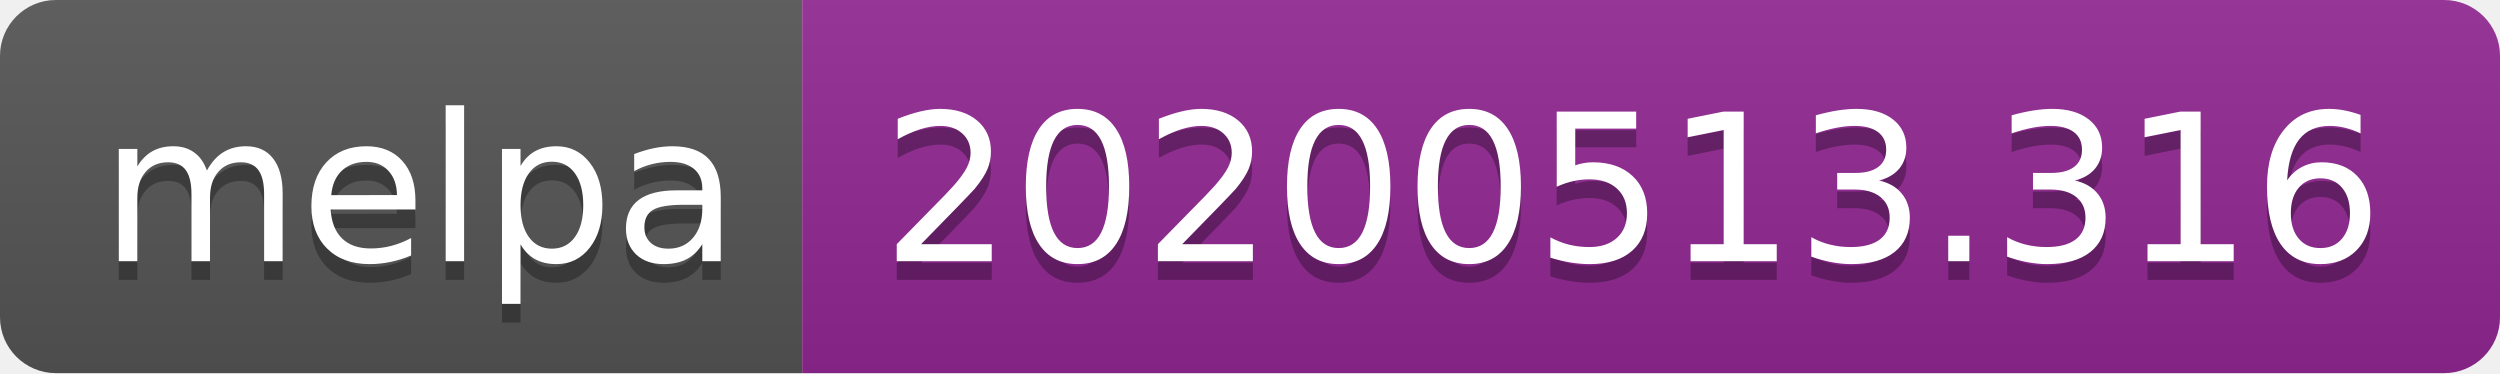
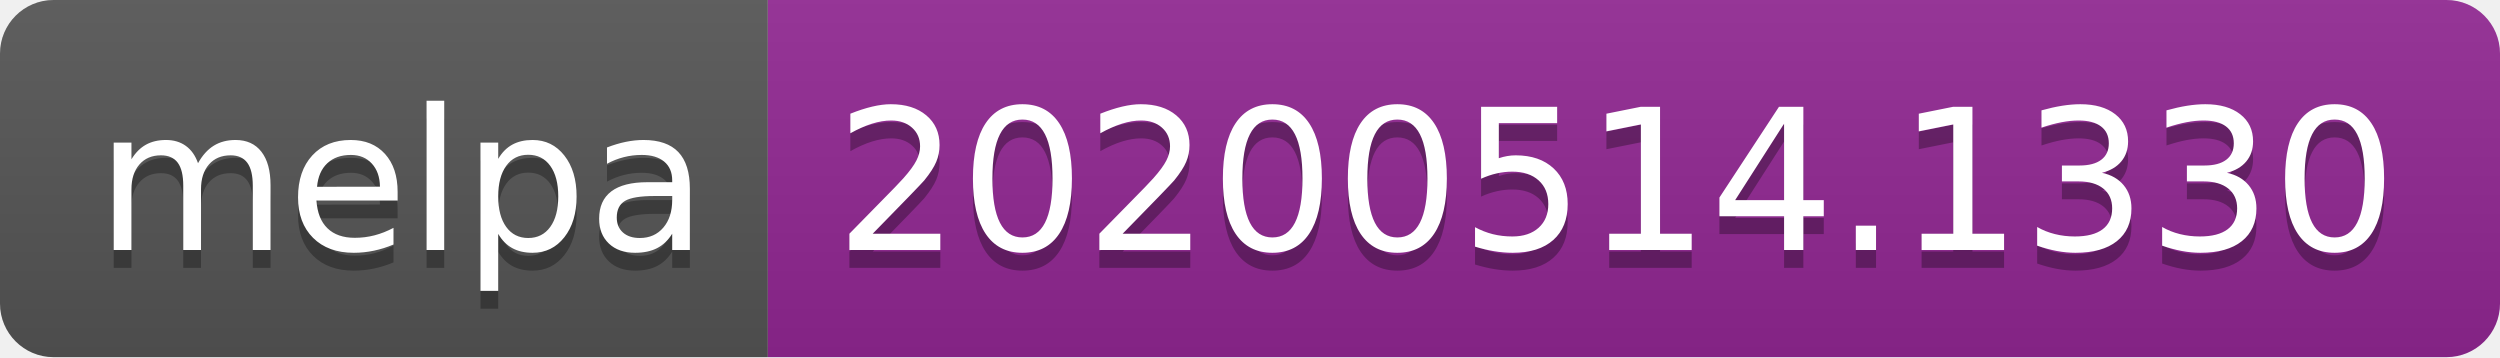
- <svg xmlns="http://www.w3.org/2000/svg" width="134" height="20">
+ <svg xmlns="http://www.w3.org/2000/svg" width="140" height="20">
  <linearGradient id="s" x2="0" y2="100%">
    <stop offset="0" stop-color="#bbb" stop-opacity=".1" />
    <stop offset="1" stop-opacity=".1" />
  </linearGradient>
  <clipPath id="r">
-     <rect width="134" height="20" rx="3" fill="#fff" />
+     <rect width="140" height="20" rx="3" fill="#fff" />
  </clipPath>
  <g clip-path="url(#r)">
    <rect width="43" height="20" fill="#555" />
-     <rect x="43" width="91" height="20" fill="#922793" />
-     <rect width="134" height="20" fill="url(#s)" />
+     <rect x="43" width="97" height="20" fill="#922793" />
+     <rect width="140" height="20" fill="url(#s)" />
  </g>
  <g fill="#fff" text-anchor="middle" font-family="Verdana,Geneva,DejaVu Sans,sans-serif" text-rendering="geometricPrecision" font-size="110">
    <text x="225" y="150" fill="#010101" fill-opacity=".3" transform="scale(.1)" textLength="330">melpa</text>
    <text x="225" y="140" transform="scale(.1)" textLength="330">melpa</text>
-     <text x="875" y="150" fill="#010101" fill-opacity=".3" transform="scale(.1)" textLength="810">20200513.316</text>
-     <text x="875" y="140" transform="scale(.1)" textLength="810">20200513.316</text>
+     <text x="905" y="150" fill="#010101" fill-opacity=".3" transform="scale(.1)" textLength="870">20200514.1330</text>
+     <text x="905" y="140" transform="scale(.1)" textLength="870">20200514.1330</text>
  </g>
</svg>
